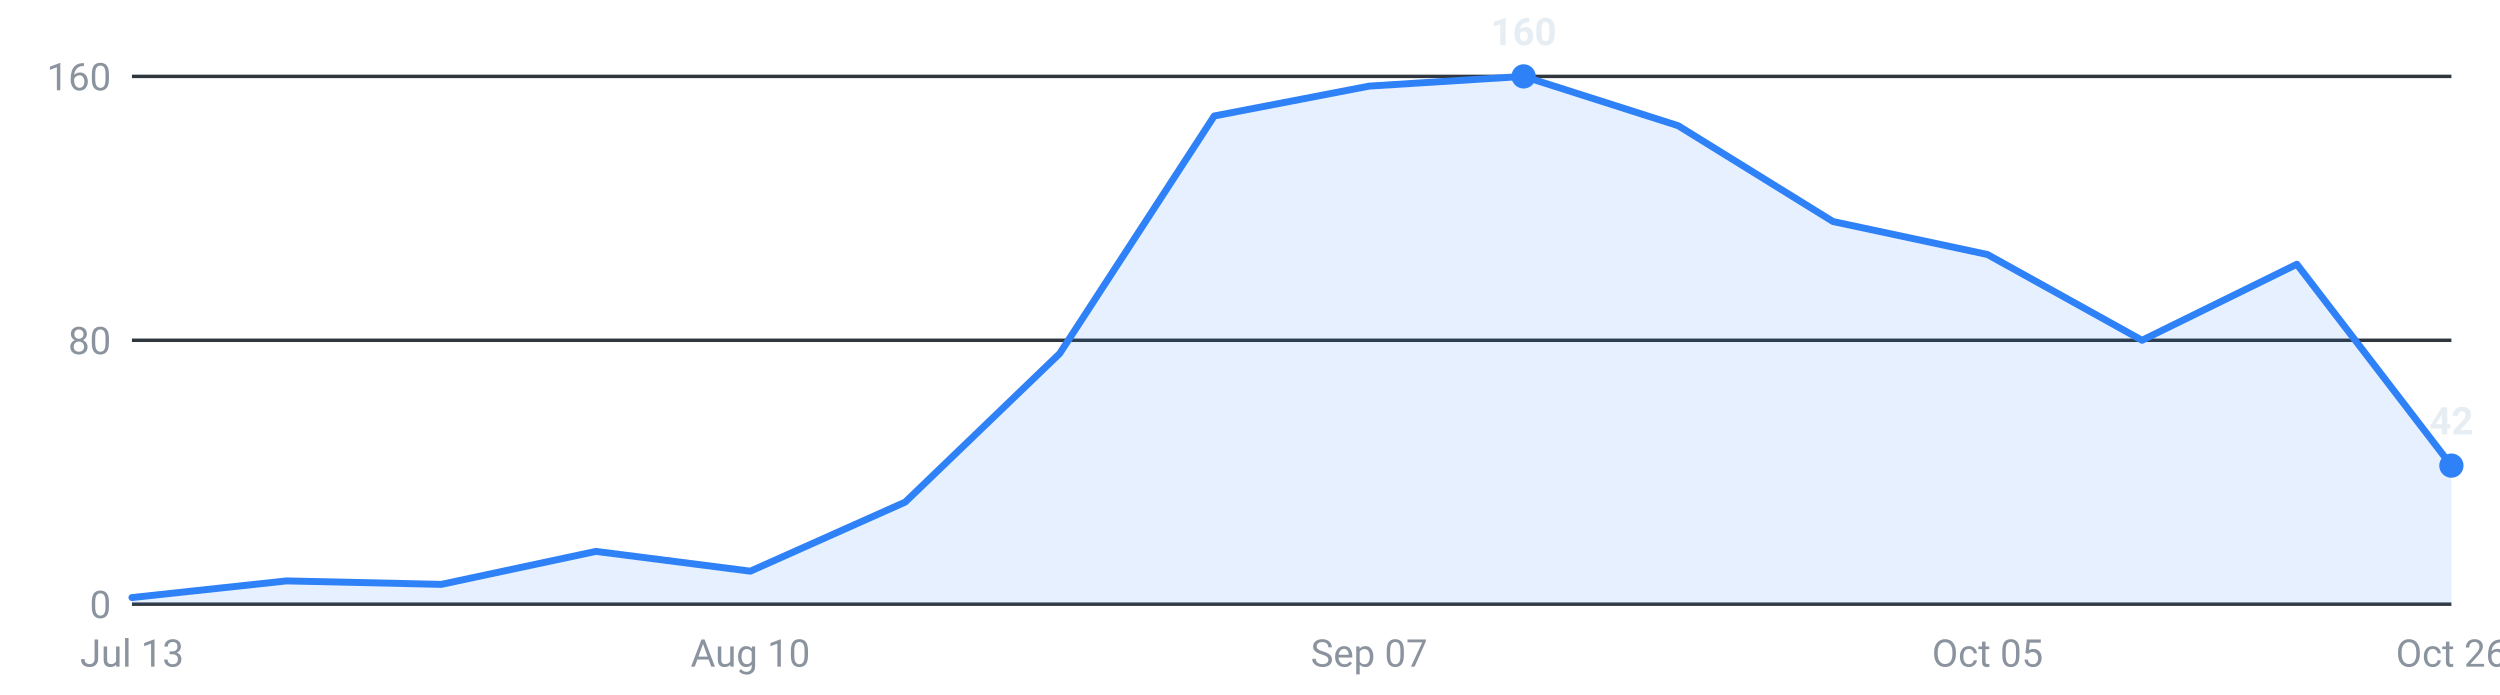
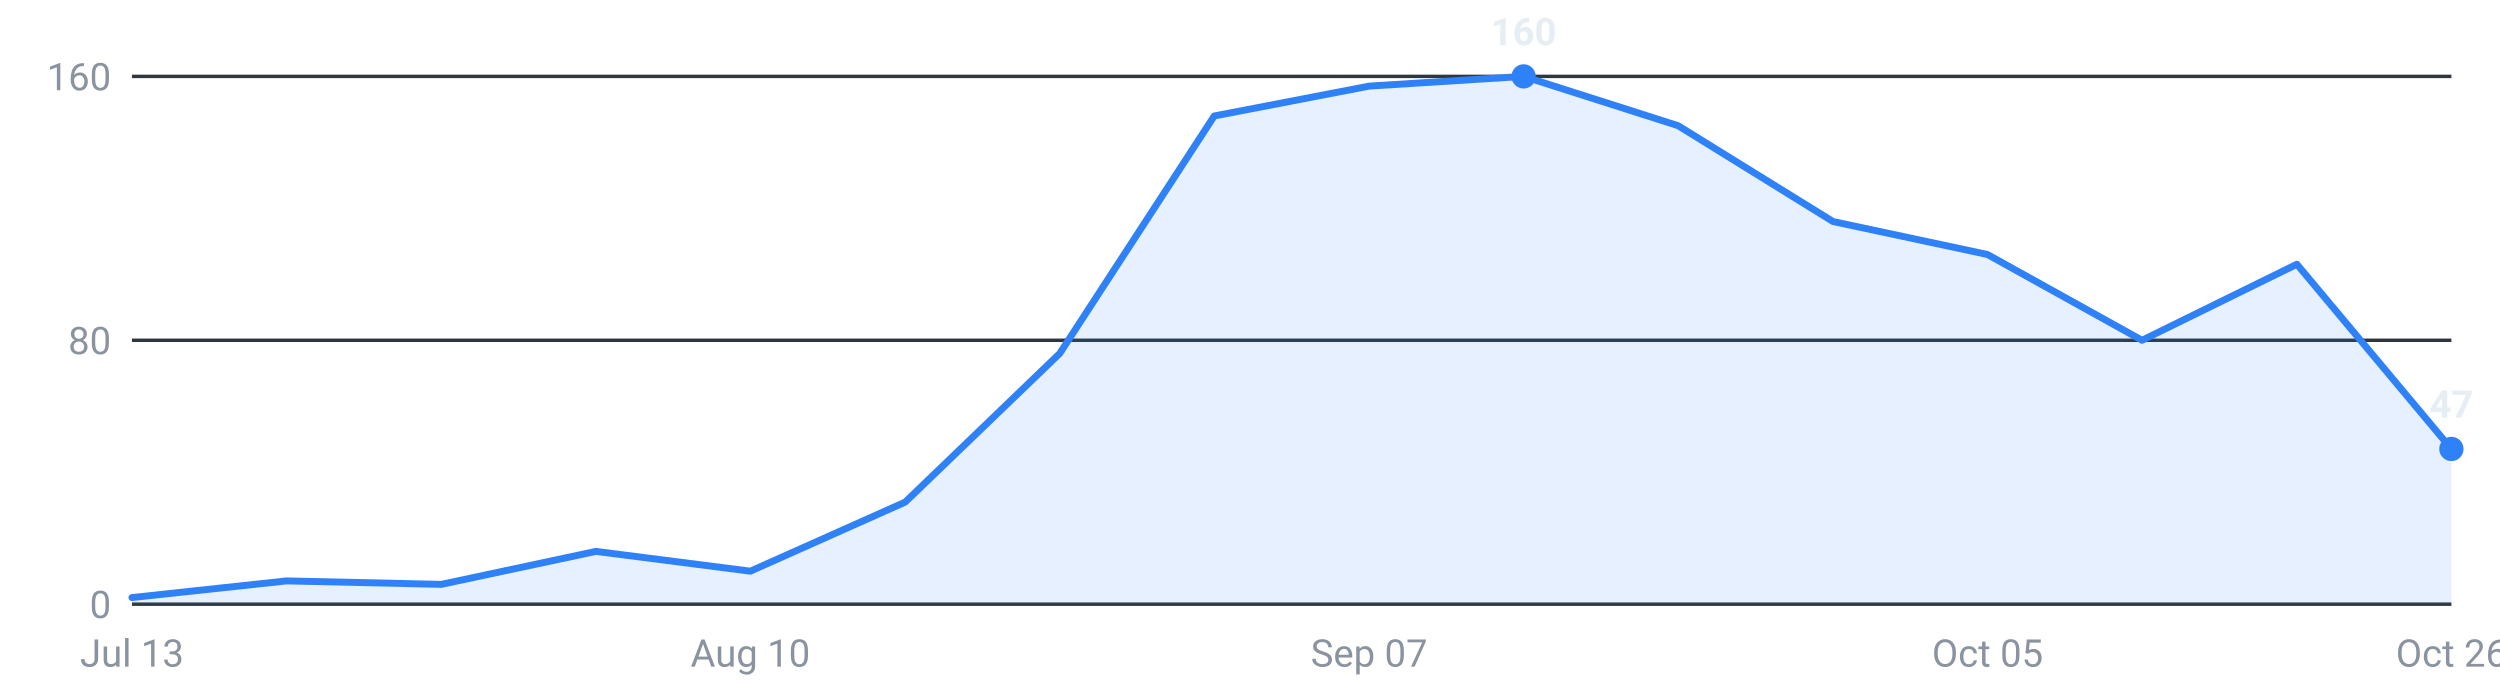
<svg xmlns="http://www.w3.org/2000/svg" viewBox="0 0 720 200" width="720" height="200" role="img" aria-label="Internships posted per week, last 16 weeks">
  <g font-family="-apple-system,Segoe UI,Roboto,sans-serif" font-size="11">
    <line x1="38" y1="174.0" x2="706" y2="174.0" stroke="#30363d" stroke-width="1" />
    <text x="32" y="178.0" text-anchor="end" fill="#8b949e">0</text>
    <line x1="38" y1="98.0" x2="706" y2="98.0" stroke="#30363d" stroke-width="1" />
    <text x="32" y="102.0" text-anchor="end" fill="#8b949e">80</text>
    <line x1="38" y1="22.0" x2="706" y2="22.0" stroke="#30363d" stroke-width="1" />
    <text x="32" y="26.0" text-anchor="end" fill="#8b949e">160</text>
-     <path d="M38.0,174 L38.0,172.1 L82.5,167.3 L127.1,168.3 L171.6,158.8 L216.1,164.5 L260.7,144.6 L305.2,101.8 L349.7,33.4 L394.3,24.8 L438.8,22.0 L483.3,36.2 L527.9,63.8 L572.4,73.3 L616.9,98.0 L661.5,76.1 L706.0,134.1 L706.0,174 Z" fill="#2f81f7" fill-opacity="0.12" />
-     <polyline points="38.0,172.1 82.5,167.3 127.1,168.3 171.6,158.8 216.1,164.5 260.7,144.6 305.2,101.8 349.7,33.4 394.3,24.8 438.8,22.0 483.3,36.2 527.9,63.8 572.4,73.3 616.9,98.0 661.5,76.1 706.0,134.1" fill="none" stroke="#2f81f7" stroke-width="2" stroke-linejoin="round" stroke-linecap="round" />
+     <path d="M38.0,174 L38.0,172.1 L82.5,167.3 L127.1,168.3 L171.6,158.8 L216.1,164.5 L260.7,144.6 L305.2,101.8 L349.7,33.4 L394.3,24.8 L438.8,22.0 L483.3,36.2 L527.9,63.8 L572.4,73.3 L616.9,98.0 L661.5,76.1 L706.0,129.3 L706.0,174 Z" fill="#2f81f7" fill-opacity="0.12" />
+     <polyline points="38.0,172.1 82.5,167.3 127.1,168.3 171.6,158.8 216.1,164.5 260.7,144.6 305.2,101.8 349.7,33.4 394.3,24.8 438.8,22.0 483.3,36.2 527.9,63.8 572.4,73.3 616.9,98.0 661.5,76.1 706.0,129.3" fill="none" stroke="#2f81f7" stroke-width="2" stroke-linejoin="round" stroke-linecap="round" />
    <circle cx="438.8" cy="22.0" r="3.5" fill="#2f81f7" />
    <text x="438.8" y="13.0" text-anchor="middle" fill="#e6edf3" font-weight="600">160</text>
-     <circle cx="706.0" cy="134.1" r="3.5" fill="#2f81f7" />
-     <text x="706.0" y="125.1" text-anchor="middle" fill="#e6edf3" font-weight="600">42</text>
+     <circle cx="706.0" cy="129.3" r="3.5" fill="#2f81f7" />
+     <text x="706.0" y="120.3" text-anchor="middle" fill="#e6edf3" font-weight="600">47</text>
    <text x="38.0" y="192" text-anchor="middle" fill="#8b949e">Jul 13</text>
    <text x="216.1" y="192" text-anchor="middle" fill="#8b949e">Aug 10</text>
    <text x="394.3" y="192" text-anchor="middle" fill="#8b949e">Sep 07</text>
    <text x="572.4" y="192" text-anchor="middle" fill="#8b949e">Oct 05</text>
    <text x="706.0" y="192" text-anchor="middle" fill="#8b949e">Oct 26</text>
  </g>
</svg>
